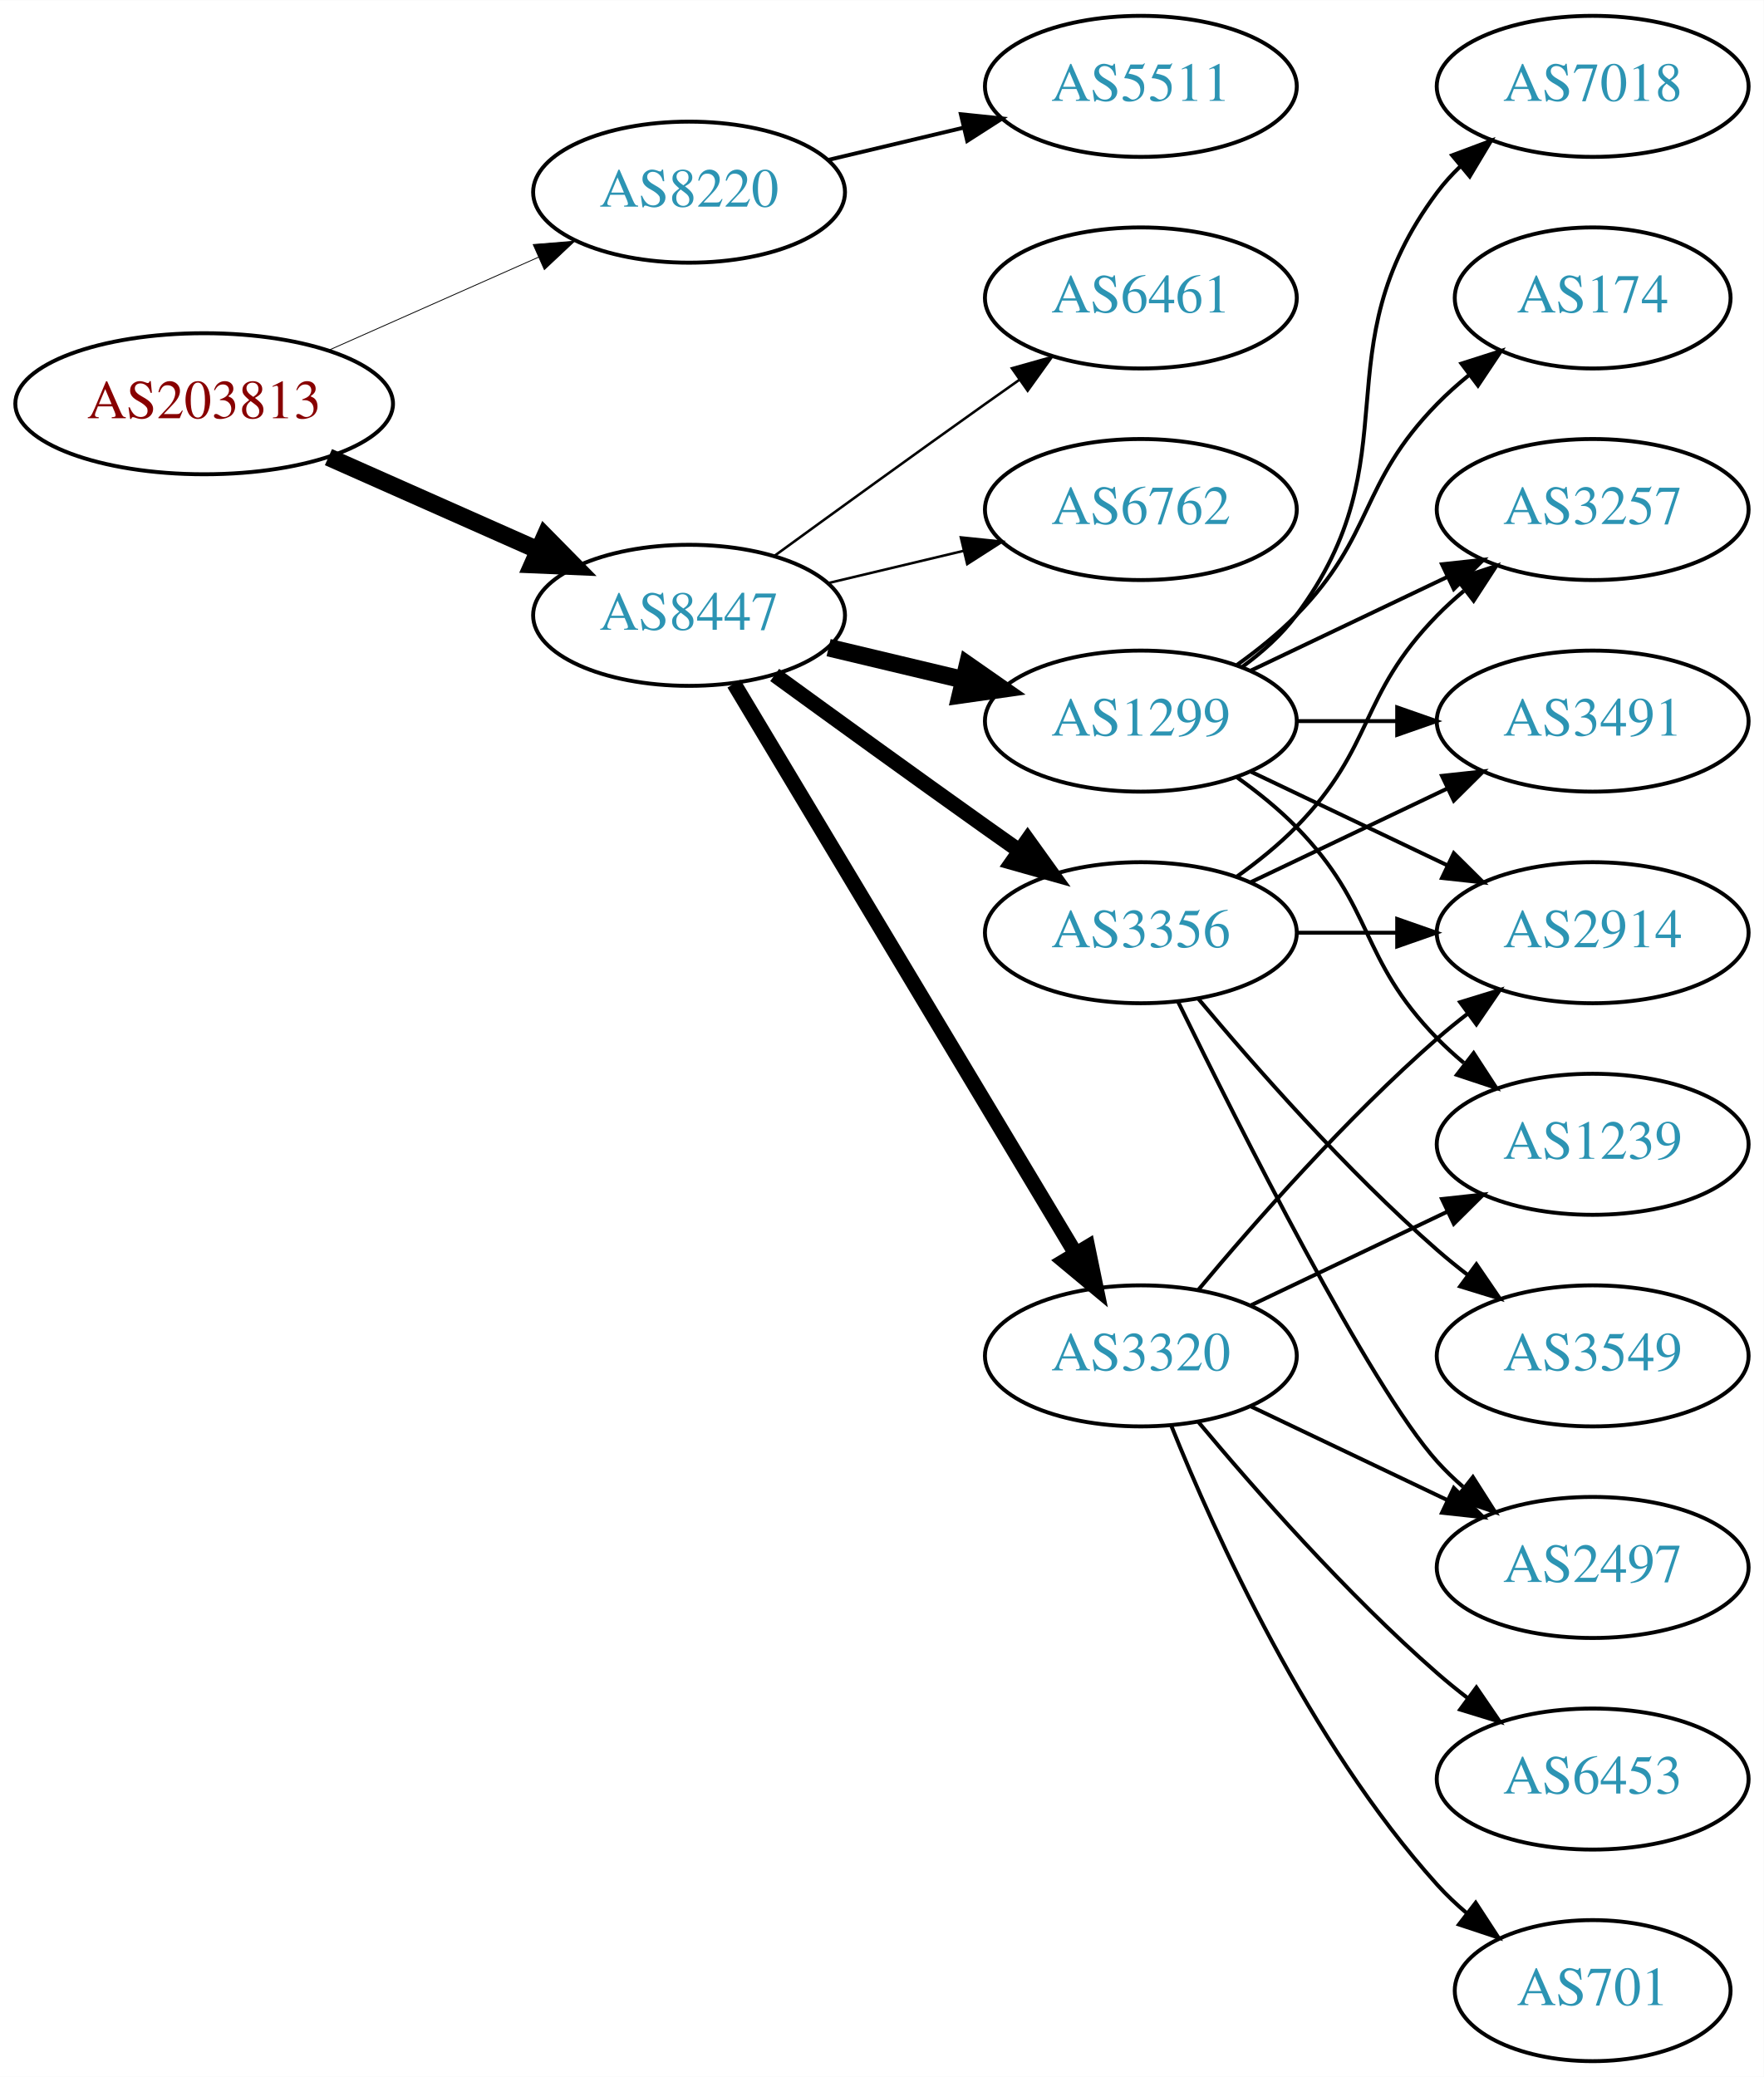
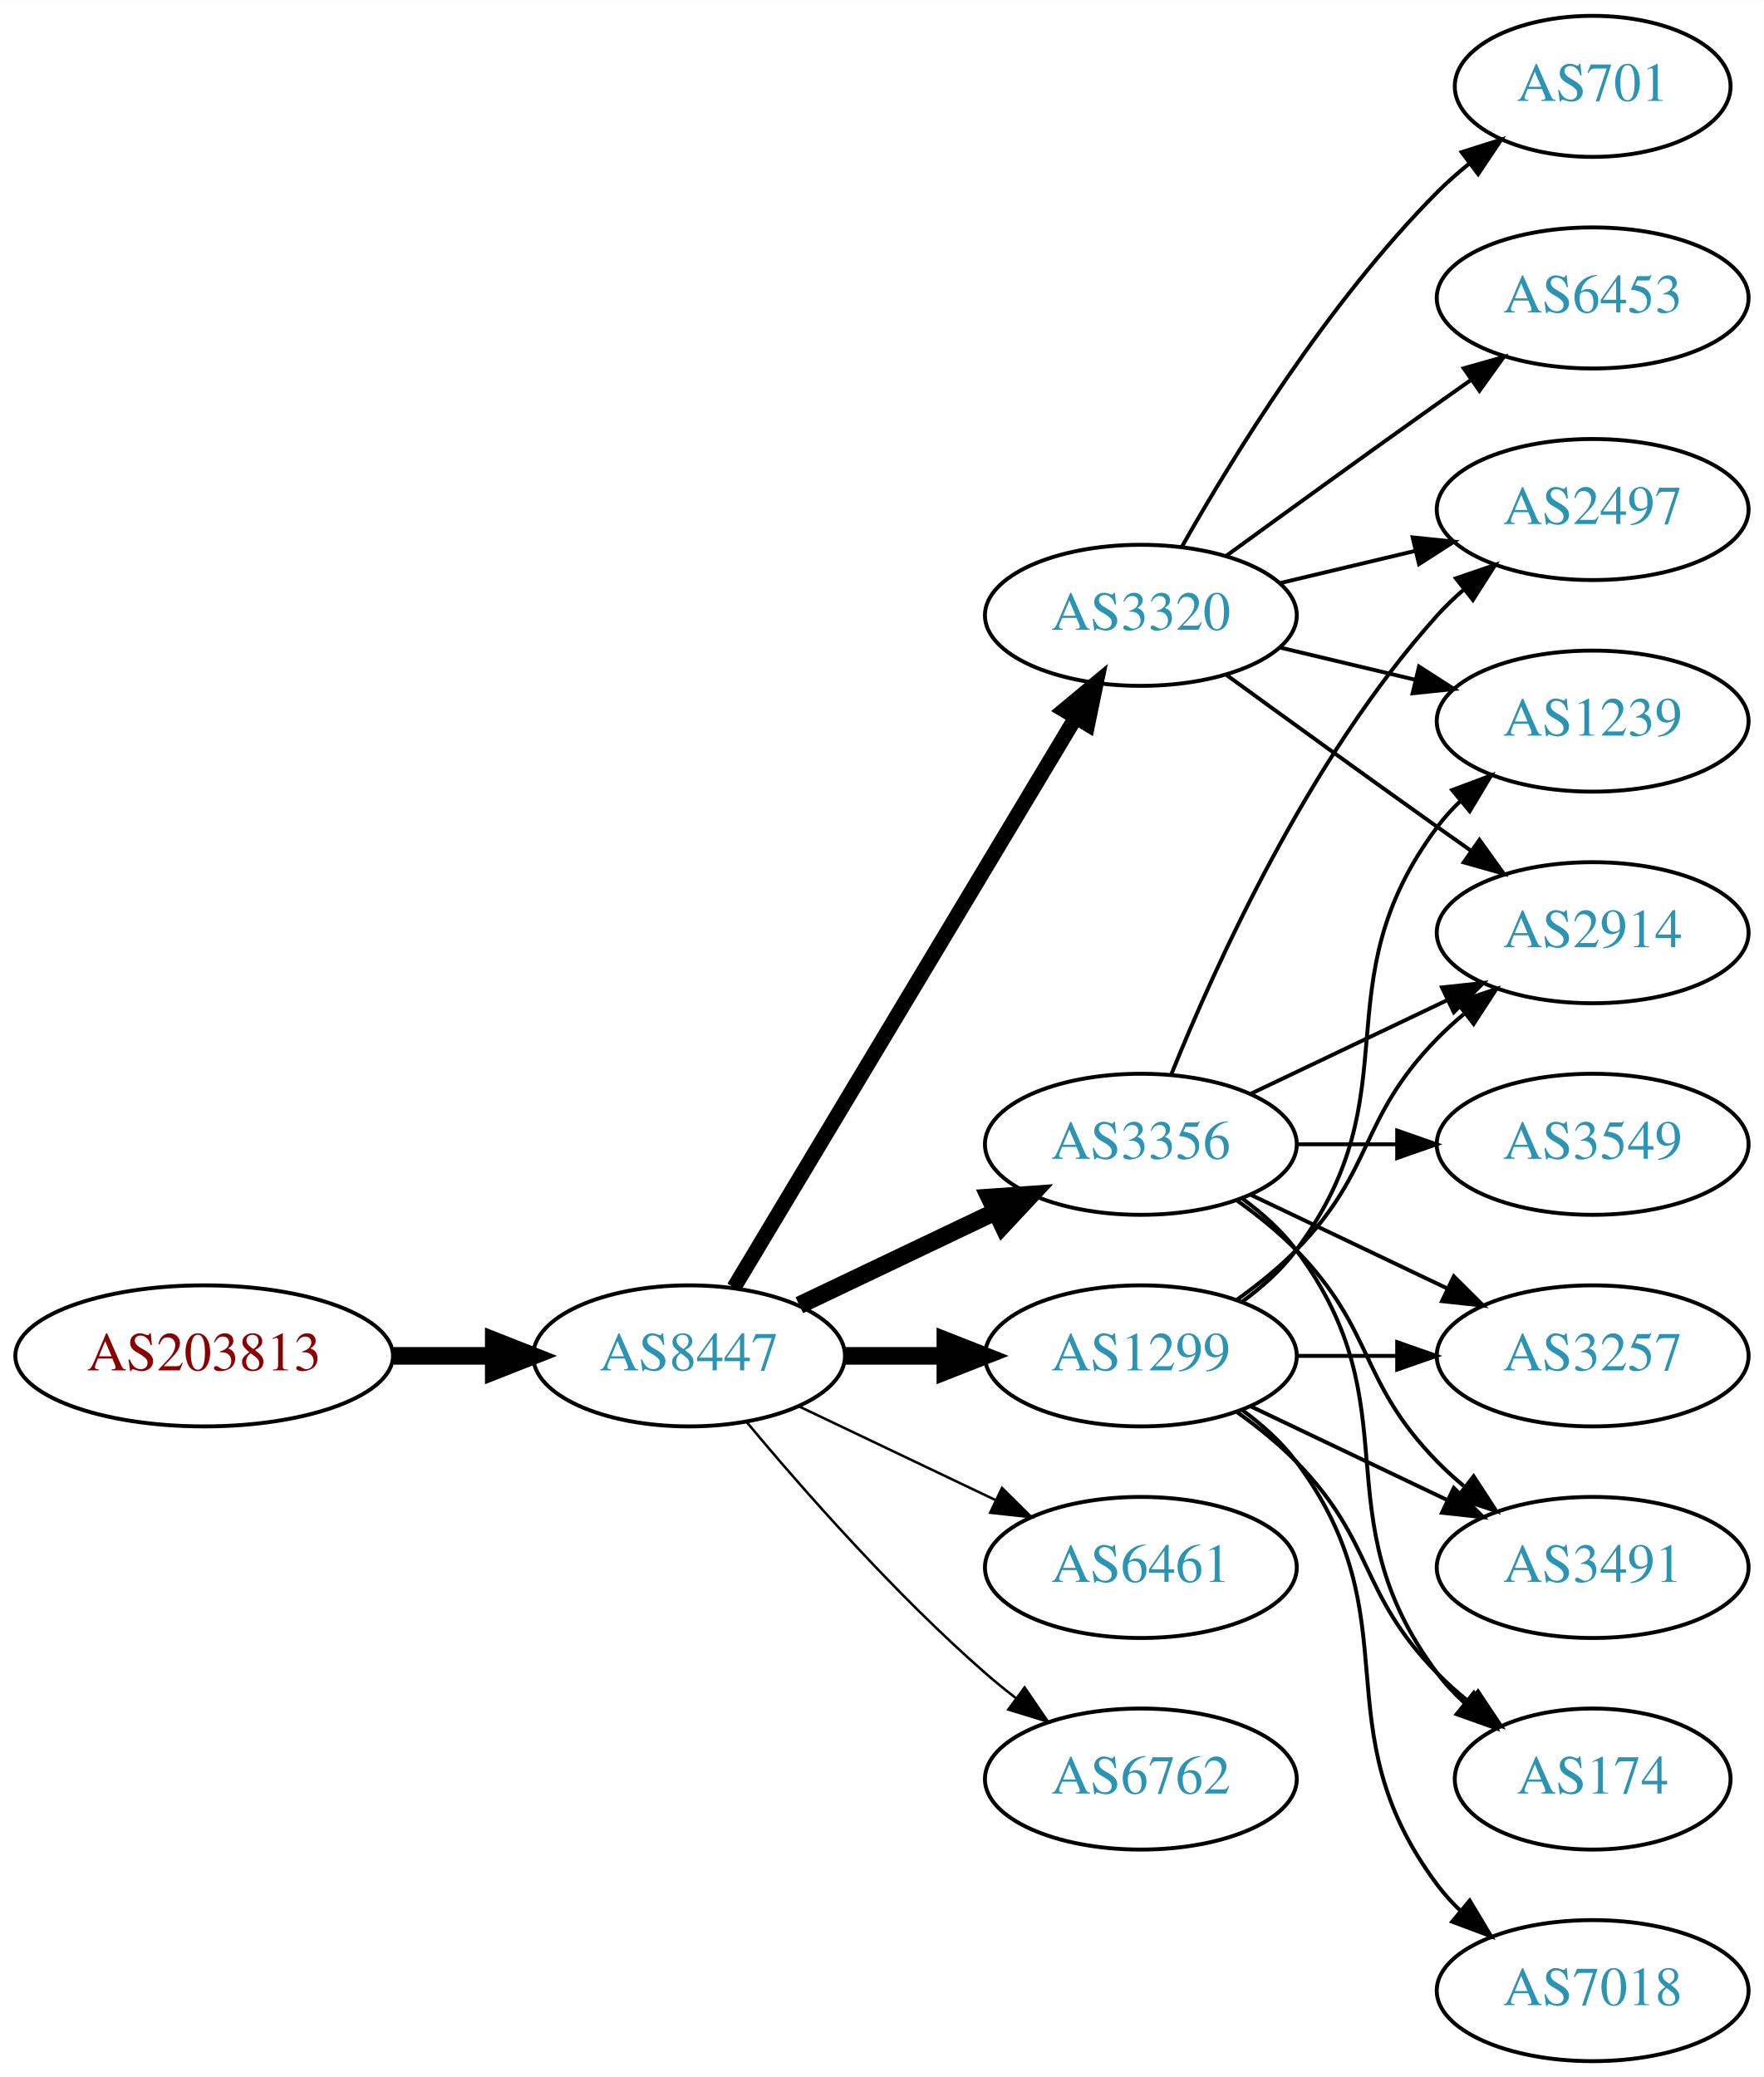
<svg xmlns="http://www.w3.org/2000/svg" xmlns:xlink="http://www.w3.org/1999/xlink" width="450pt" height="530pt" viewBox="0.00 0.00 450.07 530.00">
  <g id="graph0" class="graph" transform="scale(1 1) rotate(0) translate(4 526)">
    <polygon fill="white" stroke="none" points="-4,4 -4,-526 446.07,-526 446.07,4 -4,4" />
    <g id="node1" class="node">
      <g id="a_node1">
        <a xlink:href="/asn/203813" xlink:title="AS203813 ~ Spar Business Services GmbH [AT]">
-           <ellipse fill="#ffffff" stroke="black" cx="48.096" cy="-423" rx="48.192" ry="18" />
-           <text text-anchor="middle" x="48.096" y="-419.3" font-family="Times,serif" font-size="14.00" fill="#880000">AS203813</text>
+           <ellipse fill="#ffffff" stroke="black" cx="48.096" cy="-180" rx="48.192" ry="18" />
+           <text text-anchor="middle" x="48.096" y="-176.3" font-family="Times,serif" font-size="14.00" fill="#880000">AS203813</text>
        </a>
      </g>
    </g>
    <g id="node2" class="node">
      <g id="a_node2">
-         <a xlink:href="/asn/8220" xlink:title="AS8220 ~ COLT [GB]">
-           <ellipse fill="#ffffff" stroke="black" cx="171.838" cy="-477" rx="39.794" ry="18" />
-           <text text-anchor="middle" x="171.838" y="-473.3" font-family="Times,serif" font-size="14.00" fill="#2c94b3">AS8220</text>
+         <a xlink:href="/asn/8447" xlink:title="AS8447 ~ A1 Telekom Austria AG [AT]">
+           <ellipse fill="#ffffff" stroke="black" cx="171.838" cy="-180" rx="39.794" ry="18" />
+           <text text-anchor="middle" x="171.838" y="-176.3" font-family="Times,serif" font-size="14.00" fill="#2c94b3">AS8447</text>
        </a>
      </g>
    </g>
    <g id="edge1" class="edge">
-       <path fill="none" stroke="black" stroke-width="0.214" d="M79.816,-436.626C96.101,-443.85 116.238,-452.781 133.427,-460.406" />
-       <polygon fill="black" stroke="black" stroke-width="0.214" points="132.07,-463.633 142.631,-464.488 134.909,-457.234 132.07,-463.633" />
+       <path fill="none" stroke="black" stroke-width="4.5" d="M96.513,-180C104.867,-180 113.577,-180 121.969,-180" />
+       <polygon fill="black" stroke="black" stroke-width="4.5" points="122.004,-183.938 132.004,-180 122.004,-176.063 122.004,-183.938" />
    </g>
    <g id="node3" class="node">
      <g id="a_node3">
-         <a xlink:href="/asn/8447" xlink:title="AS8447 ~ A1 Telekom Austria AG [AT]">
-           <ellipse fill="#ffffff" stroke="black" cx="171.838" cy="-369" rx="39.794" ry="18" />
-           <text text-anchor="middle" x="171.838" y="-365.3" font-family="Times,serif" font-size="14.00" fill="#2c94b3">AS8447</text>
+         <a xlink:href="/asn/3320" xlink:title="AS3320 ~ DTAG [DE]">
+           <ellipse fill="#ffffff" stroke="black" cx="287.131" cy="-369" rx="39.794" ry="18" />
+           <text text-anchor="middle" x="287.131" y="-365.3" font-family="Times,serif" font-size="14.00" fill="#2c94b3">AS3320</text>
        </a>
      </g>
    </g>
    <g id="edge2" class="edge">
-       <path fill="none" stroke="black" stroke-width="4.5" d="M79.816,-409.374C96.101,-402.15 116.238,-393.219 133.427,-385.594" />
-       <polygon fill="black" stroke="black" stroke-width="4.5" points="135.086,-389.166 142.631,-381.512 131.893,-381.967 135.086,-389.166" />
+       <path fill="none" stroke="black" stroke-width="3.857" d="M183.293,-197.442C203.274,-230.775 246.98,-303.686 270.465,-342.866" />
+       <polygon fill="black" stroke="black" stroke-width="3.857" points="267.558,-344.823 275.701,-351.6 273.561,-341.224 267.558,-344.823" />
    </g>
    <g id="node4" class="node">
      <g id="a_node4">
-         <a xlink:href="/asn/5511" xlink:title="AS5511 ~ Orange S.A. [FR]">
-           <ellipse fill="#ffffff" stroke="black" cx="287.131" cy="-504" rx="39.794" ry="18" />
-           <text text-anchor="middle" x="287.131" y="-500.3" font-family="Times,serif" font-size="14.00" fill="#2c94b3">AS5511</text>
+         <a xlink:href="/asn/3356" xlink:title="AS3356 ~ Level 3 Parent, LLC [US]">
+           <ellipse fill="#ffffff" stroke="black" cx="287.131" cy="-234" rx="39.794" ry="18" />
+           <text text-anchor="middle" x="287.131" y="-230.3" font-family="Times,serif" font-size="14.00" fill="#2c94b3">AS3356</text>
        </a>
      </g>
    </g>
    <g id="edge3" class="edge">
-       <path fill="none" stroke="black" d="M207.445,-485.248C218.316,-487.838 230.471,-490.735 241.913,-493.462" />
-       <polygon fill="black" stroke="black" points="241.197,-496.889 251.736,-495.803 242.819,-490.08 241.197,-496.889" />
+       <path fill="none" stroke="black" stroke-width="4.5" d="M199.974,-192.934C214.968,-200.081 233.789,-209.052 250.013,-216.785" />
+       <polygon fill="black" stroke="black" stroke-width="4.5" points="248.495,-220.423 259.216,-221.171 251.883,-213.314 248.495,-220.423" />
    </g>
    <g id="node5" class="node">
      <g id="a_node5">
        <a xlink:href="/asn/1299" xlink:title="AS1299 ~ Telia Carrier [EU]">
-           <ellipse fill="#ffffff" stroke="black" cx="287.131" cy="-342" rx="39.794" ry="18" />
-           <text text-anchor="middle" x="287.131" y="-338.3" font-family="Times,serif" font-size="14.00" fill="#2c94b3">AS1299</text>
+           <ellipse fill="#ffffff" stroke="black" cx="287.131" cy="-180" rx="39.794" ry="18" />
+           <text text-anchor="middle" x="287.131" y="-176.3" font-family="Times,serif" font-size="14.00" fill="#2c94b3">AS1299</text>
        </a>
      </g>
    </g>
    <g id="edge4" class="edge">
-       <path fill="none" stroke="black" stroke-width="4.5" d="M207.445,-360.752C218.316,-358.162 230.471,-355.265 241.913,-352.538" />
-       <polygon fill="black" stroke="black" stroke-width="4.5" points="242.921,-356.346 251.736,-350.197 241.095,-348.685 242.921,-356.346" />
+       <path fill="none" stroke="black" stroke-width="4.5" d="M211.51,-180C219.713,-180 228.477,-180 237.009,-180" />
+       <polygon fill="black" stroke="black" stroke-width="4.5" points="237.248,-183.938 247.248,-180 237.248,-176.063 237.248,-183.938" />
    </g>
    <g id="node6" class="node">
      <g id="a_node6">
-         <a xlink:href="/asn/3356" xlink:title="AS3356 ~ Level 3 Parent, LLC [US]">
-           <ellipse fill="#ffffff" stroke="black" cx="287.131" cy="-288" rx="39.794" ry="18" />
-           <text text-anchor="middle" x="287.131" y="-284.3" font-family="Times,serif" font-size="14.00" fill="#2c94b3">AS3356</text>
+         <a xlink:href="/asn/6461" xlink:title="AS6461 ~ Zayo Bandwidth [US]">
+           <ellipse fill="#ffffff" stroke="black" cx="287.131" cy="-126" rx="39.794" ry="18" />
+           <text text-anchor="middle" x="287.131" y="-122.3" font-family="Times,serif" font-size="14.00" fill="#2c94b3">AS6461</text>
        </a>
      </g>
    </g>
    <g id="edge5" class="edge">
-       <path fill="none" stroke="black" stroke-width="3.857" d="M193.686,-353.778C208.62,-342.909 229.234,-327.975 247.484,-315 250.305,-312.995 253.248,-310.915 256.196,-308.841" />
-       <polygon fill="black" stroke="black" stroke-width="3.857" points="258.242,-311.681 264.421,-303.074 254.223,-305.95 258.242,-311.681" />
+       <path fill="none" stroke="black" stroke-width="0.643" d="M199.974,-167.066C214.968,-159.919 233.789,-150.948 250.013,-143.215" />
+       <polygon fill="black" stroke="black" stroke-width="0.643" points="251.695,-146.291 259.216,-138.829 248.683,-139.972 251.695,-146.291" />
    </g>
    <g id="node7" class="node">
      <g id="a_node7">
-         <a xlink:href="/asn/3320" xlink:title="AS3320 ~ DTAG [DE]">
-           <ellipse fill="#ffffff" stroke="black" cx="287.131" cy="-180" rx="39.794" ry="18" />
-           <text text-anchor="middle" x="287.131" y="-176.3" font-family="Times,serif" font-size="14.00" fill="#2c94b3">AS3320</text>
+         <a xlink:href="/asn/6762" xlink:title="AS6762 ~ TELECOM ITALIA SPARKLE S.p.A. [IT]">
+           <ellipse fill="#ffffff" stroke="black" cx="287.131" cy="-72" rx="39.794" ry="18" />
+           <text text-anchor="middle" x="287.131" y="-68.3" font-family="Times,serif" font-size="14.00" fill="#2c94b3">AS6762</text>
        </a>
      </g>
    </g>
    <g id="edge6" class="edge">
-       <path fill="none" stroke="black" stroke-width="3.857" d="M183.293,-351.558C203.274,-318.225 246.98,-245.314 270.465,-206.134" />
-       <polygon fill="black" stroke="black" stroke-width="3.857" points="273.561,-207.776 275.701,-197.4 267.558,-204.177 273.561,-207.776" />
+       <path fill="none" stroke="black" stroke-width="0.643" d="M186.468,-163.183C200.751,-146.071 224.297,-119.255 247.484,-99 249.95,-96.846 252.589,-94.706 255.286,-92.628" />
+       <polygon fill="black" stroke="black" stroke-width="0.643" points="257.459,-95.375 263.44,-86.63 253.311,-89.736 257.459,-95.375" />
    </g>
    <g id="node8" class="node">
      <g id="a_node8">
-         <a xlink:href="/asn/6461" xlink:title="AS6461 ~ Zayo Bandwidth [US]">
-           <ellipse fill="#ffffff" stroke="black" cx="287.131" cy="-450" rx="39.794" ry="18" />
-           <text text-anchor="middle" x="287.131" y="-446.3" font-family="Times,serif" font-size="14.00" fill="#2c94b3">AS6461</text>
+         <a xlink:href="/asn/701" xlink:title="AS701 ~ UUNET [US]">
+           <ellipse fill="#ffffff" stroke="black" cx="402.424" cy="-504" rx="35.194" ry="18" />
+           <text text-anchor="middle" x="402.424" y="-500.3" font-family="Times,serif" font-size="14.00" fill="#2c94b3">AS701</text>
        </a>
      </g>
    </g>
    <g id="edge7" class="edge">
-       <path fill="none" stroke="black" stroke-width="0.643" d="M193.686,-384.222C208.62,-395.091 229.234,-410.025 247.484,-423 250.305,-425.005 253.248,-427.085 256.196,-429.159" />
-       <polygon fill="black" stroke="black" stroke-width="0.643" points="254.223,-432.05 264.421,-434.926 258.242,-426.319 254.223,-432.05" />
+       <path fill="none" stroke="black" d="M297.591,-386.49C310.373,-409.096 334.805,-448.886 362.777,-477 365.278,-479.513 368.038,-481.949 370.899,-484.261" />
+       <polygon fill="black" stroke="black" points="368.998,-487.21 379.097,-490.413 373.2,-481.611 368.998,-487.21" />
    </g>
    <g id="node9" class="node">
      <g id="a_node9">
-         <a xlink:href="/asn/6762" xlink:title="AS6762 ~ TELECOM ITALIA SPARKLE S.p.A. [IT]">
-           <ellipse fill="#ffffff" stroke="black" cx="287.131" cy="-396" rx="39.794" ry="18" />
-           <text text-anchor="middle" x="287.131" y="-392.3" font-family="Times,serif" font-size="14.00" fill="#2c94b3">AS6762</text>
+         <a xlink:href="/asn/1239" xlink:title="AS1239 ~ Sprint [US]">
+           <ellipse fill="#ffffff" stroke="black" cx="402.424" cy="-342" rx="39.794" ry="18" />
+           <text text-anchor="middle" x="402.424" y="-338.3" font-family="Times,serif" font-size="14.00" fill="#2c94b3">AS1239</text>
        </a>
      </g>
    </g>
    <g id="edge8" class="edge">
-       <path fill="none" stroke="black" stroke-width="0.643" d="M207.445,-377.248C218.316,-379.838 230.471,-382.735 241.913,-385.462" />
-       <polygon fill="black" stroke="black" stroke-width="0.643" points="241.197,-388.889 251.736,-387.803 242.819,-382.08 241.197,-388.889" />
+       <path fill="none" stroke="black" d="M322.738,-360.752C333.609,-358.162 345.764,-355.265 357.206,-352.538" />
+       <polygon fill="black" stroke="black" points="358.112,-355.92 367.029,-350.197 356.49,-349.111 358.112,-355.92" />
    </g>
    <g id="node10" class="node">
      <g id="a_node10">
        <a xlink:href="/asn/2914" xlink:title="AS2914 ~ NTT America, Inc. [US]">
          <ellipse fill="#ffffff" stroke="black" cx="402.424" cy="-288" rx="39.794" ry="18" />
          <text text-anchor="middle" x="402.424" y="-284.3" font-family="Times,serif" font-size="14.00" fill="#2c94b3">AS2914</text>
        </a>
      </g>
    </g>
    <g id="edge9" class="edge">
-       <path fill="none" stroke="black" d="M315.267,-329.066C330.261,-321.919 349.082,-312.948 365.306,-305.215" />
-       <polygon fill="black" stroke="black" points="366.988,-308.291 374.509,-300.829 363.976,-301.972 366.988,-308.291" />
+       <path fill="none" stroke="black" d="M308.979,-353.778C323.913,-342.909 344.527,-327.975 362.777,-315 365.598,-312.995 368.541,-310.915 371.489,-308.841" />
+       <polygon fill="black" stroke="black" points="373.535,-311.681 379.714,-303.074 369.516,-305.95 373.535,-311.681" />
    </g>
    <g id="node11" class="node">
      <g id="a_node11">
-         <a xlink:href="/asn/3257" xlink:title="AS3257 ~ GTT [DE]">
+         <a xlink:href="/asn/2497" xlink:title="AS2497 ~ Internet Initiative Japan Inc. [JP]">
          <ellipse fill="#ffffff" stroke="black" cx="402.424" cy="-396" rx="39.794" ry="18" />
-           <text text-anchor="middle" x="402.424" y="-392.3" font-family="Times,serif" font-size="14.00" fill="#2c94b3">AS3257</text>
+           <text text-anchor="middle" x="402.424" y="-392.3" font-family="Times,serif" font-size="14.00" fill="#2c94b3">AS2497</text>
        </a>
      </g>
    </g>
    <g id="edge10" class="edge">
-       <path fill="none" stroke="black" d="M315.267,-354.934C330.261,-362.081 349.082,-371.052 365.306,-378.785" />
-       <polygon fill="black" stroke="black" points="363.976,-382.028 374.509,-383.171 366.988,-375.709 363.976,-382.028" />
+       <path fill="none" stroke="black" d="M322.738,-377.248C333.609,-379.838 345.764,-382.735 357.206,-385.462" />
+       <polygon fill="black" stroke="black" points="356.49,-388.889 367.029,-387.803 358.112,-382.08 356.49,-388.889" />
    </g>
    <g id="node12" class="node">
      <g id="a_node12">
-         <a xlink:href="/asn/7018" xlink:title="AS7018 ~ AT&amp;T Services, Inc. [US]">
-           <ellipse fill="#ffffff" stroke="black" cx="402.424" cy="-504" rx="39.794" ry="18" />
-           <text text-anchor="middle" x="402.424" y="-500.3" font-family="Times,serif" font-size="14.00" fill="#2c94b3">AS7018</text>
+         <a xlink:href="/asn/6453" xlink:title="AS6453 ~ TATA COMMUNICATIONS (AMERICA) INC [US]">
+           <ellipse fill="#ffffff" stroke="black" cx="402.424" cy="-450" rx="39.794" ry="18" />
+           <text text-anchor="middle" x="402.424" y="-446.3" font-family="Times,serif" font-size="14.00" fill="#2c94b3">AS6453</text>
        </a>
      </g>
    </g>
    <g id="edge11" class="edge">
-       <path fill="none" stroke="black" d="M313.062,-355.882C318.138,-359.611 323.056,-364.016 326.777,-369 357.049,-409.542 332.506,-436.458 362.777,-477 364.522,-479.336 366.529,-481.545 368.693,-483.617" />
-       <polygon fill="black" stroke="black" points="366.57,-486.405 376.493,-490.118 371.052,-481.027 366.57,-486.405" />
+       <path fill="none" stroke="black" d="M308.979,-384.222C323.913,-395.091 344.527,-410.025 362.777,-423 365.598,-425.005 368.541,-427.085 371.489,-429.159" />
+       <polygon fill="black" stroke="black" points="369.516,-432.05 379.714,-434.926 373.535,-426.319 369.516,-432.05" />
+     </g>
+     <g id="edge16" class="edge">
+       <path fill="none" stroke="black" d="M315.267,-246.934C330.261,-254.081 349.082,-263.052 365.306,-270.785" />
+       <polygon fill="black" stroke="black" points="363.976,-274.028 374.509,-275.171 366.988,-267.709 363.976,-274.028" />
+     </g>
+     <g id="edge14" class="edge">
+       <path fill="none" stroke="black" d="M294.879,-251.787C305.93,-279.243 329.983,-332.578 362.777,-369 364.78,-371.224 366.999,-373.363 369.331,-375.397" />
+       <polygon fill="black" stroke="black" points="367.529,-378.433 377.55,-381.873 371.862,-372.935 367.529,-378.433" />
    </g>
    <g id="node13" class="node">
      <g id="a_node13">
-         <a xlink:href="/asn/174" xlink:title="AS174 ~ Cogent Communications [US]">
-           <ellipse fill="#ffffff" stroke="black" cx="402.424" cy="-450" rx="35.194" ry="18" />
-           <text text-anchor="middle" x="402.424" y="-446.3" font-family="Times,serif" font-size="14.00" fill="#2c94b3">AS174</text>
+         <a xlink:href="/asn/3549" xlink:title="AS3549 ~ Level 3 Parent, LLC [US]">
+           <ellipse fill="#ffffff" stroke="black" cx="402.424" cy="-234" rx="39.794" ry="18" />
+           <text text-anchor="middle" x="402.424" y="-230.3" font-family="Times,serif" font-size="14.00" fill="#2c94b3">AS3549</text>
        </a>
      </g>
    </g>
    <g id="edge12" class="edge">
-       <path fill="none" stroke="black" d="M311.725,-356.389C316.981,-360.148 322.313,-364.437 326.777,-369 346.95,-389.617 342.605,-402.383 362.777,-423 365.257,-425.534 368.003,-427.983 370.856,-430.304" />
-       <polygon fill="black" stroke="black" points="368.947,-433.248 379.041,-436.468 373.158,-427.657 368.947,-433.248" />
+       <path fill="none" stroke="black" d="M326.803,-234C335.006,-234 343.77,-234 352.302,-234" />
+       <polygon fill="black" stroke="black" points="352.541,-237.5 362.541,-234 352.541,-230.5 352.541,-237.5" />
    </g>
    <g id="node14" class="node">
      <g id="a_node14">
-         <a xlink:href="/asn/3491" xlink:title="AS3491 ~ PCCW Global, Inc. [US]">
-           <ellipse fill="#ffffff" stroke="black" cx="402.424" cy="-342" rx="39.794" ry="18" />
-           <text text-anchor="middle" x="402.424" y="-338.3" font-family="Times,serif" font-size="14.00" fill="#2c94b3">AS3491</text>
+         <a xlink:href="/asn/3257" xlink:title="AS3257 ~ GTT [DE]">
+           <ellipse fill="#ffffff" stroke="black" cx="402.424" cy="-180" rx="39.794" ry="18" />
+           <text text-anchor="middle" x="402.424" y="-176.3" font-family="Times,serif" font-size="14.00" fill="#2c94b3">AS3257</text>
        </a>
      </g>
    </g>
    <g id="edge13" class="edge">
-       <path fill="none" stroke="black" d="M326.803,-342C335.006,-342 343.77,-342 352.302,-342" />
-       <polygon fill="black" stroke="black" points="352.541,-345.5 362.541,-342 352.541,-338.5 352.541,-345.5" />
+       <path fill="none" stroke="black" d="M315.267,-221.066C330.261,-213.919 349.082,-204.948 365.306,-197.215" />
+       <polygon fill="black" stroke="black" points="366.988,-200.291 374.509,-192.829 363.976,-193.972 366.988,-200.291" />
    </g>
    <g id="node15" class="node">
      <g id="a_node15">
-         <a xlink:href="/asn/1239" xlink:title="AS1239 ~ Sprint [US]">
-           <ellipse fill="#ffffff" stroke="black" cx="402.424" cy="-234" rx="39.794" ry="18" />
-           <text text-anchor="middle" x="402.424" y="-230.3" font-family="Times,serif" font-size="14.00" fill="#2c94b3">AS1239</text>
-         </a>
-       </g>
-     </g>
-     <g id="edge14" class="edge">
-       <path fill="none" stroke="black" d="M311.725,-327.611C316.981,-323.852 322.313,-319.563 326.777,-315 346.95,-294.383 342.605,-281.617 362.777,-261 364.87,-258.861 367.154,-256.782 369.53,-254.79" />
-       <polygon fill="black" stroke="black" points="372.049,-257.268 377.83,-248.389 367.774,-251.725 372.049,-257.268" />
-     </g>
-     <g id="edge19" class="edge">
-       <path fill="none" stroke="black" d="M326.803,-288C335.006,-288 343.77,-288 352.302,-288" />
-       <polygon fill="black" stroke="black" points="352.541,-291.5 362.541,-288 352.541,-284.5 352.541,-291.5" />
-     </g>
-     <g id="edge17" class="edge">
-       <path fill="none" stroke="black" d="M311.725,-302.389C316.981,-306.148 322.313,-310.437 326.777,-315 346.95,-335.617 342.605,-348.383 362.777,-369 364.87,-371.139 367.154,-373.218 369.53,-375.21" />
-       <polygon fill="black" stroke="black" points="367.774,-378.275 377.83,-381.611 372.049,-372.732 367.774,-378.275" />
-     </g>
-     <g id="edge18" class="edge">
-       <path fill="none" stroke="black" d="M315.267,-300.934C330.261,-308.081 349.082,-317.052 365.306,-324.785" />
-       <polygon fill="black" stroke="black" points="363.976,-328.028 374.509,-329.171 366.988,-321.709 363.976,-328.028" />
+         <a xlink:href="/asn/3491" xlink:title="AS3491 ~ PCCW Global, Inc. [US]">
+           <ellipse fill="#ffffff" stroke="black" cx="402.424" cy="-126" rx="39.794" ry="18" />
+           <text text-anchor="middle" x="402.424" y="-122.3" font-family="Times,serif" font-size="14.00" fill="#2c94b3">AS3491</text>
+         </a>
+       </g>
+     </g>
+     <g id="edge15" class="edge">
+       <path fill="none" stroke="black" d="M311.725,-219.611C316.981,-215.852 322.313,-211.563 326.777,-207 346.95,-186.383 342.605,-173.617 362.777,-153 364.87,-150.861 367.154,-148.782 369.53,-146.79" />
+       <polygon fill="black" stroke="black" points="372.049,-149.268 377.83,-140.389 367.774,-143.725 372.049,-149.268" />
    </g>
    <g id="node16" class="node">
      <g id="a_node16">
-         <a xlink:href="/asn/3549" xlink:title="AS3549 ~ Level 3 Parent, LLC [US]">
-           <ellipse fill="#ffffff" stroke="black" cx="402.424" cy="-180" rx="39.794" ry="18" />
-           <text text-anchor="middle" x="402.424" y="-176.3" font-family="Times,serif" font-size="14.00" fill="#2c94b3">AS3549</text>
-         </a>
-       </g>
-     </g>
-     <g id="edge15" class="edge">
-       <path fill="none" stroke="black" d="M301.761,-271.183C316.044,-254.071 339.59,-227.255 362.777,-207 365.243,-204.846 367.882,-202.706 370.579,-200.628" />
-       <polygon fill="black" stroke="black" points="372.752,-203.375 378.733,-194.63 368.604,-197.736 372.752,-203.375" />
+         <a xlink:href="/asn/174" xlink:title="AS174 ~ Cogent Communications [US]">
+           <ellipse fill="#ffffff" stroke="black" cx="402.424" cy="-72" rx="35.194" ry="18" />
+           <text text-anchor="middle" x="402.424" y="-68.3" font-family="Times,serif" font-size="14.00" fill="#2c94b3">AS174</text>
+         </a>
+       </g>
+     </g>
+     <g id="edge17" class="edge">
+       <path fill="none" stroke="black" d="M313.062,-220.118C318.138,-216.389 323.056,-211.984 326.777,-207 357.049,-166.458 332.506,-139.542 362.777,-99 364.785,-96.311 367.141,-93.791 369.682,-91.454" />
+       <polygon fill="black" stroke="black" points="372.097,-94.004 377.698,-85.011 367.711,-88.548 372.097,-94.004" />
+     </g>
+     <g id="edge19" class="edge">
+       <path fill="none" stroke="black" d="M313.062,-193.882C318.138,-197.611 323.056,-202.016 326.777,-207 357.049,-247.542 332.506,-274.458 362.777,-315 364.522,-317.336 366.529,-319.545 368.693,-321.617" />
+       <polygon fill="black" stroke="black" points="366.57,-324.405 376.493,-328.118 371.052,-319.027 366.57,-324.405" />
+     </g>
+     <g id="edge21" class="edge">
+       <path fill="none" stroke="black" d="M311.725,-194.389C316.981,-198.148 322.313,-202.437 326.777,-207 346.95,-227.617 342.605,-240.383 362.777,-261 364.87,-263.139 367.154,-265.218 369.53,-267.21" />
+       <polygon fill="black" stroke="black" points="367.774,-270.275 377.83,-273.611 372.049,-264.732 367.774,-270.275" />
+     </g>
+     <g id="edge20" class="edge">
+       <path fill="none" stroke="black" d="M326.803,-180C335.006,-180 343.77,-180 352.302,-180" />
+       <polygon fill="black" stroke="black" points="352.541,-183.5 362.541,-180 352.541,-176.5 352.541,-183.5" />
+     </g>
+     <g id="edge23" class="edge">
+       <path fill="none" stroke="black" d="M315.267,-167.066C330.261,-159.919 349.082,-150.948 365.306,-143.215" />
+       <polygon fill="black" stroke="black" points="366.988,-146.291 374.509,-138.829 363.976,-139.972 366.988,-146.291" />
+     </g>
+     <g id="edge18" class="edge">
+       <path fill="none" stroke="black" d="M311.725,-165.611C316.981,-161.852 322.313,-157.563 326.777,-153 346.95,-132.383 342.605,-119.617 362.777,-99 365.257,-96.466 368.003,-94.017 370.856,-91.696" />
+       <polygon fill="black" stroke="black" points="373.158,-94.343 379.041,-85.532 368.947,-88.752 373.158,-94.343" />
    </g>
    <g id="node17" class="node">
      <g id="a_node17">
-         <a xlink:href="/asn/2497" xlink:title="AS2497 ~ Internet Initiative Japan Inc. [JP]">
-           <ellipse fill="#ffffff" stroke="black" cx="402.424" cy="-126" rx="39.794" ry="18" />
-           <text text-anchor="middle" x="402.424" y="-122.3" font-family="Times,serif" font-size="14.00" fill="#2c94b3">AS2497</text>
-         </a>
-       </g>
-     </g>
-     <g id="edge16" class="edge">
-       <path fill="none" stroke="black" d="M296.569,-270.489C312.187,-238.491 345.574,-172.107 362.777,-153 364.78,-150.776 366.999,-148.637 369.331,-146.603" />
-       <polygon fill="black" stroke="black" points="371.862,-149.065 377.55,-140.127 367.529,-143.567 371.862,-149.065" />
-     </g>
-     <g id="edge23" class="edge">
-       <path fill="none" stroke="black" d="M301.761,-196.817C316.044,-213.929 339.59,-240.745 362.777,-261 365.243,-263.154 367.882,-265.294 370.579,-267.372" />
-       <polygon fill="black" stroke="black" points="368.604,-270.264 378.733,-273.37 372.752,-264.625 368.604,-270.264" />
+         <a xlink:href="/asn/7018" xlink:title="AS7018 ~ AT&amp;T Services, Inc. [US]">
+           <ellipse fill="#ffffff" stroke="black" cx="402.424" cy="-18" rx="39.794" ry="18" />
+           <text text-anchor="middle" x="402.424" y="-14.3" font-family="Times,serif" font-size="14.00" fill="#2c94b3">AS7018</text>
+         </a>
+       </g>
    </g>
    <g id="edge22" class="edge">
-       <path fill="none" stroke="black" d="M315.267,-192.934C330.261,-200.081 349.082,-209.052 365.306,-216.785" />
-       <polygon fill="black" stroke="black" points="363.976,-220.028 374.509,-221.171 366.988,-213.709 363.976,-220.028" />
-     </g>
-     <g id="edge20" class="edge">
-       <path fill="none" stroke="black" d="M315.267,-167.066C330.261,-159.919 349.082,-150.948 365.306,-143.215" />
-       <polygon fill="black" stroke="black" points="366.988,-146.291 374.509,-138.829 363.976,-139.972 366.988,-146.291" />
-     </g>
-     <g id="node18" class="node">
-       <g id="a_node18">
-         <a xlink:href="/asn/6453" xlink:title="AS6453 ~ TATA COMMUNICATIONS (AMERICA) INC [US]">
-           <ellipse fill="#ffffff" stroke="black" cx="402.424" cy="-72" rx="39.794" ry="18" />
-           <text text-anchor="middle" x="402.424" y="-68.3" font-family="Times,serif" font-size="14.00" fill="#2c94b3">AS6453</text>
-         </a>
-       </g>
-     </g>
-     <g id="edge21" class="edge">
-       <path fill="none" stroke="black" d="M301.761,-163.183C316.044,-146.071 339.59,-119.255 362.777,-99 365.243,-96.846 367.882,-94.706 370.579,-92.628" />
-       <polygon fill="black" stroke="black" points="372.752,-95.375 378.733,-86.63 368.604,-89.736 372.752,-95.375" />
-     </g>
-     <g id="node19" class="node">
-       <g id="a_node19">
-         <a xlink:href="/asn/701" xlink:title="AS701 ~ UUNET [US]">
-           <ellipse fill="#ffffff" stroke="black" cx="402.424" cy="-18" rx="35.194" ry="18" />
-           <text text-anchor="middle" x="402.424" y="-14.3" font-family="Times,serif" font-size="14.00" fill="#2c94b3">AS701</text>
-         </a>
-       </g>
-     </g>
-     <g id="edge24" class="edge">
-       <path fill="none" stroke="black" d="M294.879,-162.213C305.93,-134.757 329.983,-81.422 362.777,-45 365.093,-42.428 367.698,-39.969 370.433,-37.657" />
-       <polygon fill="black" stroke="black" points="372.572,-40.428 378.357,-31.552 368.299,-34.883 372.572,-40.428" />
+       <path fill="none" stroke="black" d="M313.062,-166.118C318.138,-162.389 323.056,-157.984 326.777,-153 357.049,-112.458 332.506,-85.542 362.777,-45 364.522,-42.664 366.529,-40.455 368.693,-38.383" />
+       <polygon fill="black" stroke="black" points="371.052,-40.973 376.493,-31.882 366.57,-35.595 371.052,-40.973" />
    </g>
  </g>
</svg>
